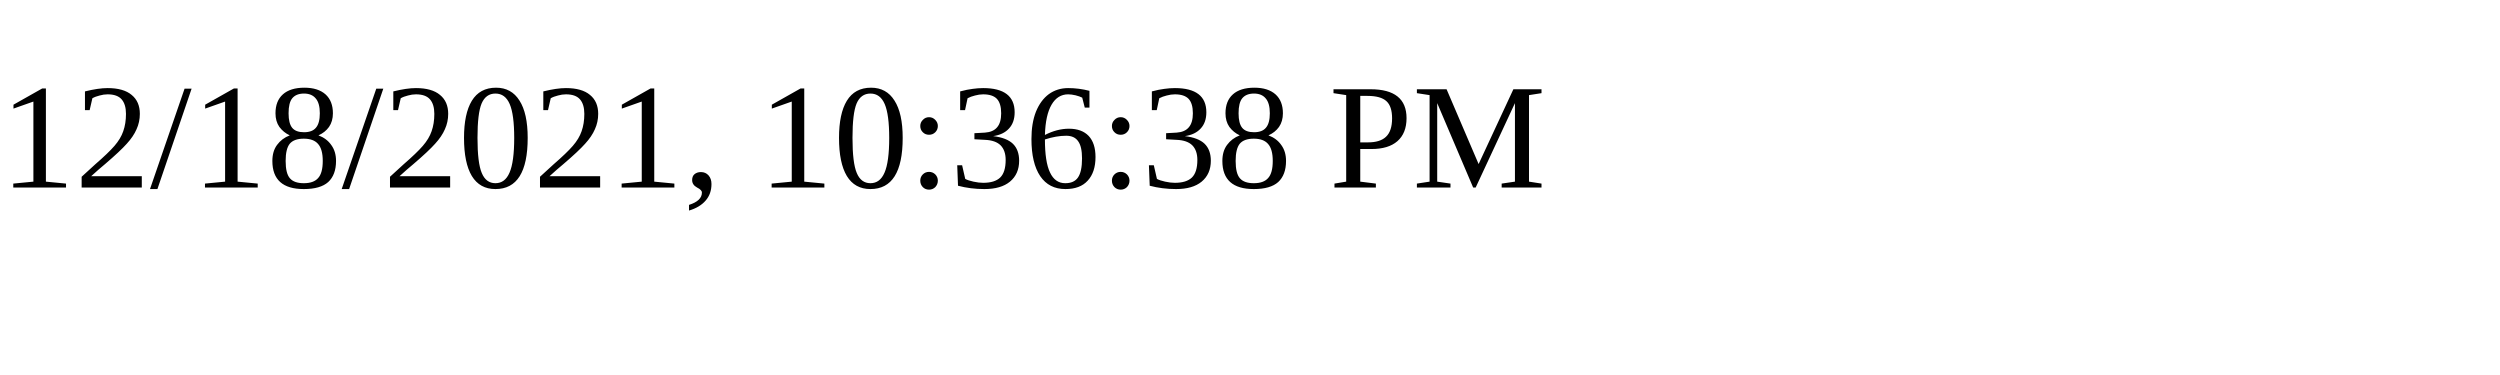
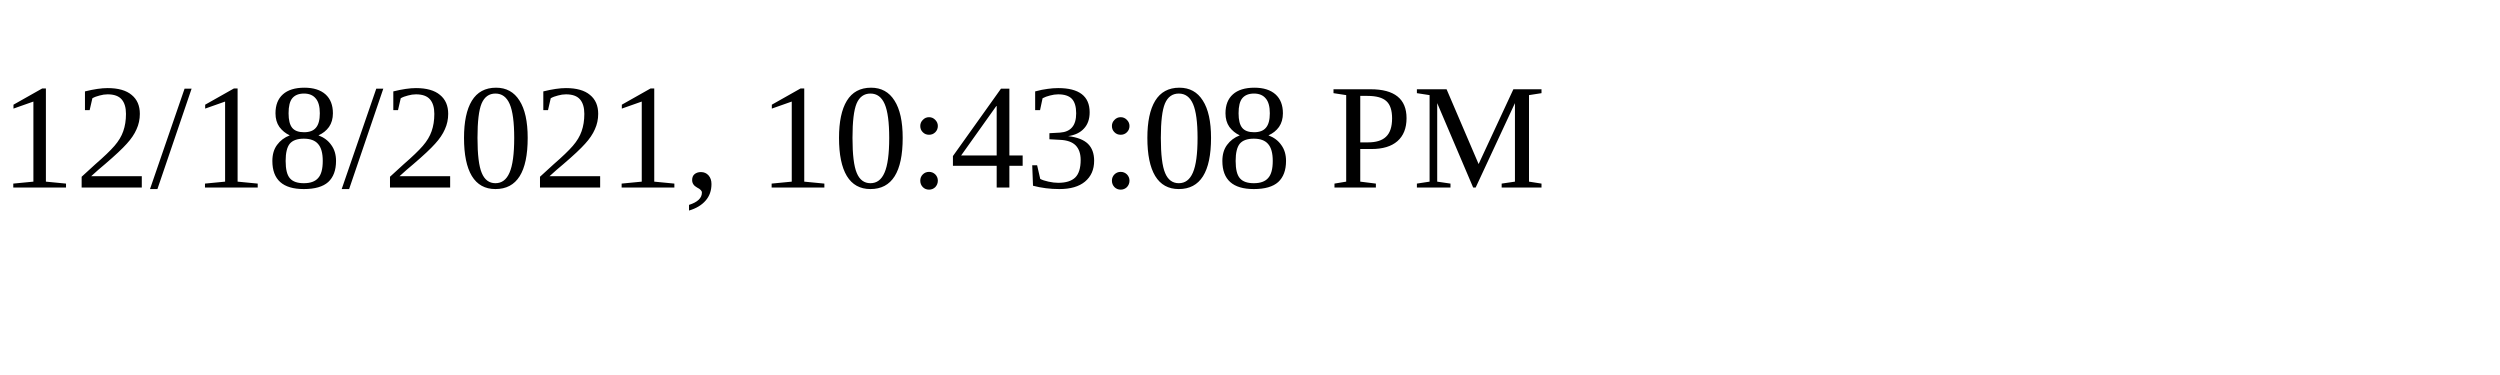
<svg xmlns="http://www.w3.org/2000/svg" height="30" width="200">
-   <text x="0" y="15">12/18/2021, 10:36:38 PM</text>
+   <text x="0" y="15">12/18/2021, 10:43:08 PM</text>
</svg>
